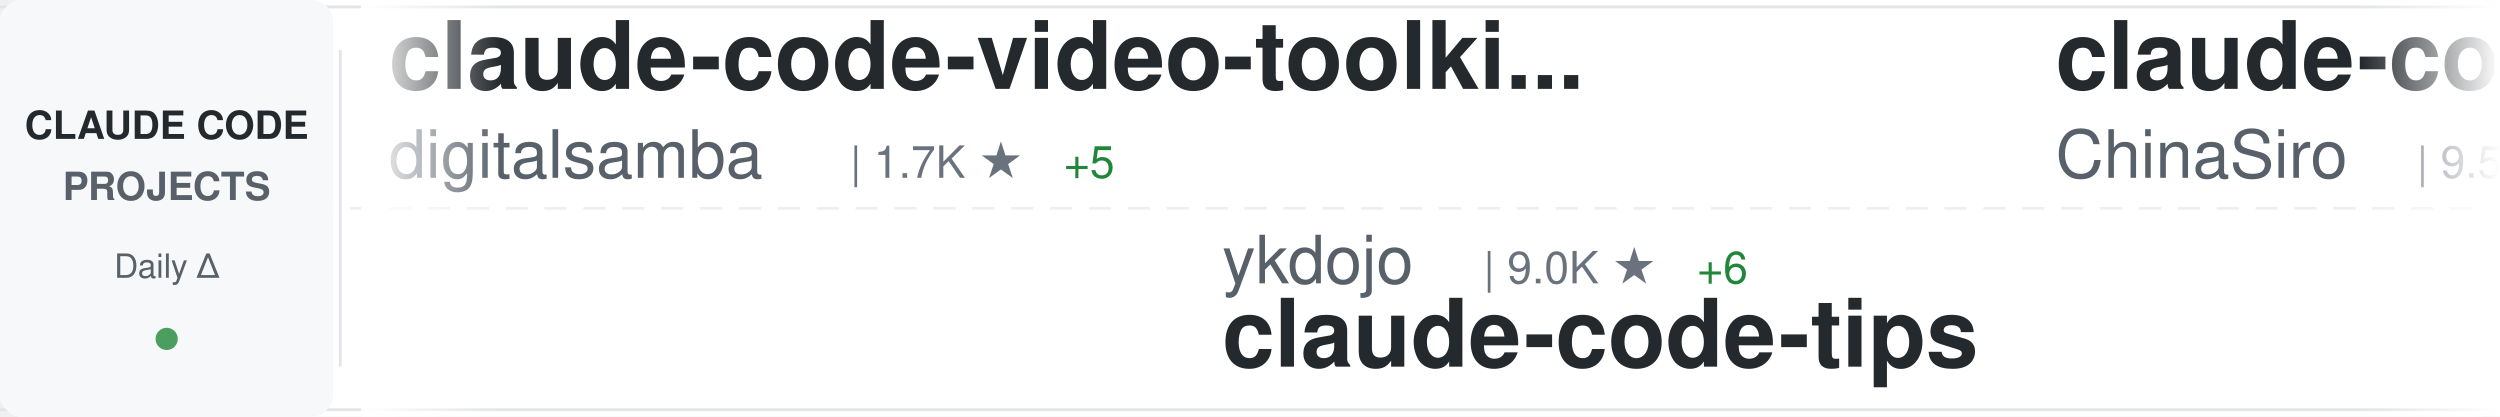
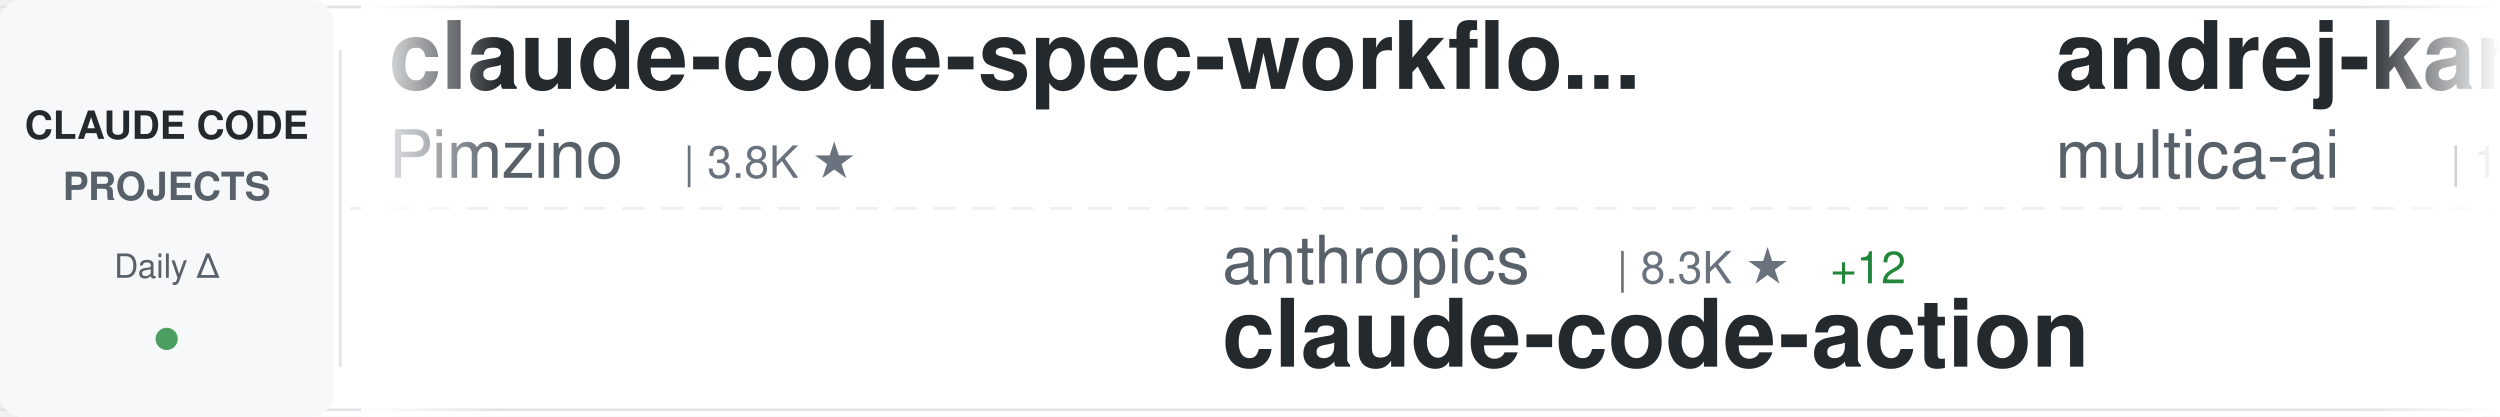
<svg xmlns="http://www.w3.org/2000/svg" width="900" height="150">
  <defs>
    <linearGradient id="awesomeLeftFade" x1="0%" y1="0%" x2="100%" y2="0%">
      <stop offset="0%" style="stop-color:#ffffff;stop-opacity:1" />
      <stop offset="100%" style="stop-color:#ffffff;stop-opacity:0" />
    </linearGradient>
    <linearGradient id="awesomeRightFade" x1="0%" y1="0%" x2="100%" y2="0%">
      <stop offset="0%" style="stop-color:#ffffff;stop-opacity:0" />
      <stop offset="100%" style="stop-color:#ffffff;stop-opacity:1" />
    </linearGradient>
  </defs>
  <rect width="900" height="150" fill="#ffffff" rx="8" />
  <rect x="0" y="2" width="900" height="1" fill="#e1e4e8" />
  <rect x="0" y="147" width="900" height="1" fill="#e1e4e8" />
  <line x1="0" y1="75" x2="900" y2="75" stroke="#e1e4e8" stroke-width="1" stroke-dasharray="8 6" opacity="0.6" />
  <rect x="0" y="0" width="120" height="150" fill="#f6f8fa" rx="8" />
  <text x="60" y="50" font-family="-apple-system, BlinkMacSystemFont, 'Segoe UI', Helvetica, Arial, sans-serif" font-size="14" font-weight="600" fill="#24292e" text-anchor="middle">CLAUDE CODE</text>
  <text x="60" y="72" font-family="-apple-system, BlinkMacSystemFont, 'Segoe UI', Helvetica, Arial, sans-serif" font-size="14" font-weight="600" fill="#586069" text-anchor="middle">PROJECTS</text>
  <text x="60" y="100" font-family="-apple-system, BlinkMacSystemFont, 'Segoe UI', Helvetica, Arial, sans-serif" font-size="12" font-weight="500" fill="#586069" text-anchor="middle">Daily Δ</text>
  <circle cx="60" cy="122" r="4" fill="#22863a" opacity="0.8" />
  <rect x="122" y="18" width="1" height="114" fill="#e1e4e8" />
  <clipPath id="awesomeTickerClip">
    <rect x="130" y="0" width="770" height="150" />
  </clipPath>
  <g clip-path="url(#awesomeTickerClip)">
    <g id="awesomeTickerItems">
      <animateTransform attributeName="transform" attributeType="XML" type="translate" from="0 0" to="-3000 0" dur="54s" repeatCount="indefinite" />
      <g transform="translate(0, 0)">
-         <text x="140" y="32" font-family="-apple-system, BlinkMacSystemFont, 'Segoe UI', Helvetica, Arial, sans-serif" font-size="34" font-weight="600" fill="#24292e">claude-code-video-toolki...</text>
-         <text x="140" y="64" font-family="-apple-system, BlinkMacSystemFont, 'Segoe UI', Helvetica, Arial, sans-serif" font-size="24" font-weight="400" fill="#586069">digitalsamba</text>
-         <text x="306" y="64" font-family="-apple-system, BlinkMacSystemFont, 'Segoe UI', Helvetica, Arial, sans-serif" font-size="16" font-weight="500" fill="#6a737d">| 1.7K ★</text>
-         <text x="383" y="64" font-family="-apple-system, BlinkMacSystemFont, 'Segoe UI', Helvetica, Arial, sans-serif" font-size="16" font-weight="500" fill="#22863a"> +5</text>
+         <text x="140" y="32" font-family="-apple-system, BlinkMacSystemFont, 'Segoe UI', Helvetica, Arial, sans-serif" font-size="34" font-weight="600" fill="#24292e">claude-code-spec-workflo...</text>
+         <text x="140" y="64" font-family="-apple-system, BlinkMacSystemFont, 'Segoe UI', Helvetica, Arial, sans-serif" font-size="24" font-weight="400" fill="#586069">Pimzino</text>
+         <text x="246" y="64" font-family="-apple-system, BlinkMacSystemFont, 'Segoe UI', Helvetica, Arial, sans-serif" font-size="16" font-weight="500" fill="#6a737d">| 3.8K ★</text>
      </g>
      <g transform="translate(300, 0)">
-         <text x="140" y="102" font-family="-apple-system, BlinkMacSystemFont, 'Segoe UI', Helvetica, Arial, sans-serif" font-size="24" font-weight="400" fill="#586069">ykdojo</text>
-         <text x="234" y="102" font-family="-apple-system, BlinkMacSystemFont, 'Segoe UI', Helvetica, Arial, sans-serif" font-size="16" font-weight="500" fill="#6a737d">| 9.0K ★</text>
-         <text x="311" y="102" font-family="-apple-system, BlinkMacSystemFont, 'Segoe UI', Helvetica, Arial, sans-serif" font-size="16" font-weight="500" fill="#22863a"> +6</text>
-         <text x="140" y="132" font-family="-apple-system, BlinkMacSystemFont, 'Segoe UI', Helvetica, Arial, sans-serif" font-size="34" font-weight="600" fill="#24292e">claude-code-tips</text>
+         <text x="140" y="102" font-family="-apple-system, BlinkMacSystemFont, 'Segoe UI', Helvetica, Arial, sans-serif" font-size="24" font-weight="400" fill="#586069">anthropics</text>
+         <text x="282" y="102" font-family="-apple-system, BlinkMacSystemFont, 'Segoe UI', Helvetica, Arial, sans-serif" font-size="16" font-weight="500" fill="#6a737d">| 8.3K ★</text>
+         <text x="359" y="102" font-family="-apple-system, BlinkMacSystemFont, 'Segoe UI', Helvetica, Arial, sans-serif" font-size="16" font-weight="500" fill="#22863a"> +12</text>
+         <text x="140" y="132" font-family="-apple-system, BlinkMacSystemFont, 'Segoe UI', Helvetica, Arial, sans-serif" font-size="34" font-weight="600" fill="#24292e">claude-code-action</text>
      </g>
      <g transform="translate(600, 0)">
-         <text x="140" y="32" font-family="-apple-system, BlinkMacSystemFont, 'Segoe UI', Helvetica, Arial, sans-serif" font-size="34" font-weight="600" fill="#24292e">claude-code-sourcemap</text>
-         <text x="140" y="64" font-family="-apple-system, BlinkMacSystemFont, 'Segoe UI', Helvetica, Arial, sans-serif" font-size="24" font-weight="400" fill="#586069">ChinaSiro</text>
-         <text x="270" y="64" font-family="-apple-system, BlinkMacSystemFont, 'Segoe UI', Helvetica, Arial, sans-serif" font-size="16" font-weight="500" fill="#6a737d">| 9.5K ★</text>
-         <text x="347" y="64" font-family="-apple-system, BlinkMacSystemFont, 'Segoe UI', Helvetica, Arial, sans-serif" font-size="16" font-weight="500" fill="#22863a"> +2</text>
+         <text x="140" y="32" font-family="-apple-system, BlinkMacSystemFont, 'Segoe UI', Helvetica, Arial, sans-serif" font-size="34" font-weight="600" fill="#24292e">andrej-karpathy-skills</text>
+         <text x="140" y="64" font-family="-apple-system, BlinkMacSystemFont, 'Segoe UI', Helvetica, Arial, sans-serif" font-size="24" font-weight="400" fill="#586069">multica-ai</text>
+         <text x="282" y="64" font-family="-apple-system, BlinkMacSystemFont, 'Segoe UI', Helvetica, Arial, sans-serif" font-size="16" font-weight="500" fill="#6a737d">| 188.0K ★</text>
+         <text x="377" y="64" font-family="-apple-system, BlinkMacSystemFont, 'Segoe UI', Helvetica, Arial, sans-serif" font-size="16" font-weight="500" fill="#22863a"> +461</text>
      </g>
      <g transform="translate(900, 0)">
-         <text x="140" y="102" font-family="-apple-system, BlinkMacSystemFont, 'Segoe UI', Helvetica, Arial, sans-serif" font-size="24" font-weight="400" fill="#586069">wanshuiyin</text>
-         <text x="282" y="102" font-family="-apple-system, BlinkMacSystemFont, 'Segoe UI', Helvetica, Arial, sans-serif" font-size="16" font-weight="500" fill="#6a737d">| 13.0K ★</text>
-         <text x="368" y="102" font-family="-apple-system, BlinkMacSystemFont, 'Segoe UI', Helvetica, Arial, sans-serif" font-size="16" font-weight="500" fill="#22863a"> +36</text>
-         <text x="140" y="132" font-family="-apple-system, BlinkMacSystemFont, 'Segoe UI', Helvetica, Arial, sans-serif" font-size="34" font-weight="600" fill="#24292e">Auto-claude-code-researc...</text>
+         <text x="140" y="102" font-family="-apple-system, BlinkMacSystemFont, 'Segoe UI', Helvetica, Arial, sans-serif" font-size="24" font-weight="400" fill="#586069">Piebald-AI</text>
+         <text x="282" y="102" font-family="-apple-system, BlinkMacSystemFont, 'Segoe UI', Helvetica, Arial, sans-serif" font-size="16" font-weight="500" fill="#6a737d">| 11.6K ★</text>
+         <text x="368" y="102" font-family="-apple-system, BlinkMacSystemFont, 'Segoe UI', Helvetica, Arial, sans-serif" font-size="16" font-weight="500" fill="#22863a"> +21</text>
+         <text x="140" y="132" font-family="-apple-system, BlinkMacSystemFont, 'Segoe UI', Helvetica, Arial, sans-serif" font-size="34" font-weight="600" fill="#24292e">claude-code-system-promp...</text>
      </g>
      <g transform="translate(1200, 0)">
-         <text x="140" y="32" font-family="-apple-system, BlinkMacSystemFont, 'Segoe UI', Helvetica, Arial, sans-serif" font-size="34" font-weight="600" fill="#24292e">pi-vs-claude-code</text>
-         <text x="140" y="64" font-family="-apple-system, BlinkMacSystemFont, 'Segoe UI', Helvetica, Arial, sans-serif" font-size="24" font-weight="400" fill="#586069">disler</text>
-         <text x="234" y="64" font-family="-apple-system, BlinkMacSystemFont, 'Segoe UI', Helvetica, Arial, sans-serif" font-size="16" font-weight="500" fill="#6a737d">| 1.4K ★</text>
-         <text x="311" y="64" font-family="-apple-system, BlinkMacSystemFont, 'Segoe UI', Helvetica, Arial, sans-serif" font-size="16" font-weight="500" fill="#22863a"> +4</text>
+         <text x="140" y="32" font-family="-apple-system, BlinkMacSystemFont, 'Segoe UI', Helvetica, Arial, sans-serif" font-size="34" font-weight="600" fill="#24292e">claude-code-tips</text>
+         <text x="140" y="64" font-family="-apple-system, BlinkMacSystemFont, 'Segoe UI', Helvetica, Arial, sans-serif" font-size="24" font-weight="400" fill="#586069">ykdojo</text>
+         <text x="234" y="64" font-family="-apple-system, BlinkMacSystemFont, 'Segoe UI', Helvetica, Arial, sans-serif" font-size="16" font-weight="500" fill="#6a737d">| 9.0K ★</text>
+         <text x="311" y="64" font-family="-apple-system, BlinkMacSystemFont, 'Segoe UI', Helvetica, Arial, sans-serif" font-size="16" font-weight="500" fill="#22863a"> +5</text>
      </g>
      <g transform="translate(1500, 0)">
-         <text x="140" y="102" font-family="-apple-system, BlinkMacSystemFont, 'Segoe UI', Helvetica, Arial, sans-serif" font-size="24" font-weight="400" fill="#586069">Windy3f3f3f3f</text>
-         <text x="318" y="102" font-family="-apple-system, BlinkMacSystemFont, 'Segoe UI', Helvetica, Arial, sans-serif" font-size="16" font-weight="500" fill="#6a737d">| 3.0K ★</text>
-         <text x="395" y="102" font-family="-apple-system, BlinkMacSystemFont, 'Segoe UI', Helvetica, Arial, sans-serif" font-size="16" font-weight="500" fill="#22863a"> +39</text>
-         <text x="140" y="132" font-family="-apple-system, BlinkMacSystemFont, 'Segoe UI', Helvetica, Arial, sans-serif" font-size="34" font-weight="600" fill="#24292e">how-claude-code-works</text>
+         <text x="140" y="102" font-family="-apple-system, BlinkMacSystemFont, 'Segoe UI', Helvetica, Arial, sans-serif" font-size="24" font-weight="400" fill="#586069">hangsman</text>
+         <text x="258" y="102" font-family="-apple-system, BlinkMacSystemFont, 'Segoe UI', Helvetica, Arial, sans-serif" font-size="16" font-weight="500" fill="#6a737d">| 787 ★</text>
+         <text x="140" y="132" font-family="-apple-system, BlinkMacSystemFont, 'Segoe UI', Helvetica, Arial, sans-serif" font-size="34" font-weight="600" fill="#24292e">claude-code-source</text>
      </g>
      <g transform="translate(1800, 0)">
-         <text x="140" y="32" font-family="-apple-system, BlinkMacSystemFont, 'Segoe UI', Helvetica, Arial, sans-serif" font-size="34" font-weight="600" fill="#24292e">Claude-Code</text>
-         <text x="140" y="64" font-family="-apple-system, BlinkMacSystemFont, 'Segoe UI', Helvetica, Arial, sans-serif" font-size="24" font-weight="400" fill="#586069">pengchengneo</text>
-         <text x="306" y="64" font-family="-apple-system, BlinkMacSystemFont, 'Segoe UI', Helvetica, Arial, sans-serif" font-size="16" font-weight="500" fill="#6a737d">| 1.6K ★</text>
-         <text x="383" y="64" font-family="-apple-system, BlinkMacSystemFont, 'Segoe UI', Helvetica, Arial, sans-serif" font-size="16" font-weight="500" fill="#22863a"> +1</text>
+         <text x="140" y="32" font-family="-apple-system, BlinkMacSystemFont, 'Segoe UI', Helvetica, Arial, sans-serif" font-size="34" font-weight="600" fill="#24292e">claude-code-guide</text>
+         <text x="140" y="64" font-family="-apple-system, BlinkMacSystemFont, 'Segoe UI', Helvetica, Arial, sans-serif" font-size="24" font-weight="400" fill="#586069">zebbern</text>
+         <text x="246" y="64" font-family="-apple-system, BlinkMacSystemFont, 'Segoe UI', Helvetica, Arial, sans-serif" font-size="16" font-weight="500" fill="#6a737d">| 4.4K ★</text>
+         <text x="323" y="64" font-family="-apple-system, BlinkMacSystemFont, 'Segoe UI', Helvetica, Arial, sans-serif" font-size="16" font-weight="500" fill="#22863a"> +3</text>
      </g>
      <g transform="translate(2100, 0)">
-         <text x="140" y="102" font-family="-apple-system, BlinkMacSystemFont, 'Segoe UI', Helvetica, Arial, sans-serif" font-size="24" font-weight="400" fill="#586069">luongnv89</text>
-         <text x="270" y="102" font-family="-apple-system, BlinkMacSystemFont, 'Segoe UI', Helvetica, Arial, sans-serif" font-size="16" font-weight="500" fill="#6a737d">| 39.3K ★</text>
-         <text x="356" y="102" font-family="-apple-system, BlinkMacSystemFont, 'Segoe UI', Helvetica, Arial, sans-serif" font-size="16" font-weight="500" fill="#22863a"> +55</text>
-         <text x="140" y="132" font-family="-apple-system, BlinkMacSystemFont, 'Segoe UI', Helvetica, Arial, sans-serif" font-size="34" font-weight="600" fill="#24292e">claude-howto</text>
+         <text x="140" y="102" font-family="-apple-system, BlinkMacSystemFont, 'Segoe UI', Helvetica, Arial, sans-serif" font-size="24" font-weight="400" fill="#586069">anthropics</text>
+         <text x="282" y="102" font-family="-apple-system, BlinkMacSystemFont, 'Segoe UI', Helvetica, Arial, sans-serif" font-size="16" font-weight="500" fill="#6a737d">| 158.4K ★</text>
+         <text x="377" y="102" font-family="-apple-system, BlinkMacSystemFont, 'Segoe UI', Helvetica, Arial, sans-serif" font-size="16" font-weight="500" fill="#22863a"> +231</text>
+         <text x="140" y="132" font-family="-apple-system, BlinkMacSystemFont, 'Segoe UI', Helvetica, Arial, sans-serif" font-size="34" font-weight="600" fill="#24292e">skills</text>
      </g>
      <g transform="translate(2400, 0)">
-         <text x="140" y="32" font-family="-apple-system, BlinkMacSystemFont, 'Segoe UI', Helvetica, Arial, sans-serif" font-size="34" font-weight="600" fill="#24292e">claude-code-showcase</text>
-         <text x="140" y="64" font-family="-apple-system, BlinkMacSystemFont, 'Segoe UI', Helvetica, Arial, sans-serif" font-size="24" font-weight="400" fill="#586069">ChrisWiles</text>
-         <text x="282" y="64" font-family="-apple-system, BlinkMacSystemFont, 'Segoe UI', Helvetica, Arial, sans-serif" font-size="16" font-weight="500" fill="#6a737d">| 6.0K ★</text>
-         <text x="359" y="64" font-family="-apple-system, BlinkMacSystemFont, 'Segoe UI', Helvetica, Arial, sans-serif" font-size="16" font-weight="500" fill="#22863a"> +2</text>
+         <text x="140" y="32" font-family="-apple-system, BlinkMacSystemFont, 'Segoe UI', Helvetica, Arial, sans-serif" font-size="34" font-weight="600" fill="#24292e">how-claude-code-works</text>
+         <text x="140" y="64" font-family="-apple-system, BlinkMacSystemFont, 'Segoe UI', Helvetica, Arial, sans-serif" font-size="24" font-weight="400" fill="#586069">Windy3f3f3f3f</text>
+         <text x="318" y="64" font-family="-apple-system, BlinkMacSystemFont, 'Segoe UI', Helvetica, Arial, sans-serif" font-size="16" font-weight="500" fill="#6a737d">| 3.0K ★</text>
+         <text x="395" y="64" font-family="-apple-system, BlinkMacSystemFont, 'Segoe UI', Helvetica, Arial, sans-serif" font-size="16" font-weight="500" fill="#22863a"> +42</text>
      </g>
      <g transform="translate(2700, 0)">
-         <text x="140" y="102" font-family="-apple-system, BlinkMacSystemFont, 'Segoe UI', Helvetica, Arial, sans-serif" font-size="24" font-weight="400" fill="#586069">LING71671</text>
-         <text x="270" y="102" font-family="-apple-system, BlinkMacSystemFont, 'Segoe UI', Helvetica, Arial, sans-serif" font-size="16" font-weight="500" fill="#6a737d">| 908 ★</text>
-         <text x="338" y="102" font-family="-apple-system, BlinkMacSystemFont, 'Segoe UI', Helvetica, Arial, sans-serif" font-size="16" font-weight="500" fill="#22863a"> +1</text>
-         <text x="140" y="132" font-family="-apple-system, BlinkMacSystemFont, 'Segoe UI', Helvetica, Arial, sans-serif" font-size="34" font-weight="600" fill="#24292e">Open-ClaudeCode</text>
+         <text x="140" y="102" font-family="-apple-system, BlinkMacSystemFont, 'Segoe UI', Helvetica, Arial, sans-serif" font-size="24" font-weight="400" fill="#586069">carlvellotti</text>
+         <text x="306" y="102" font-family="-apple-system, BlinkMacSystemFont, 'Segoe UI', Helvetica, Arial, sans-serif" font-size="16" font-weight="500" fill="#6a737d">| 2.1K ★</text>
+         <text x="383" y="102" font-family="-apple-system, BlinkMacSystemFont, 'Segoe UI', Helvetica, Arial, sans-serif" font-size="16" font-weight="500" fill="#22863a"> +3</text>
+         <text x="140" y="132" font-family="-apple-system, BlinkMacSystemFont, 'Segoe UI', Helvetica, Arial, sans-serif" font-size="34" font-weight="600" fill="#24292e">claude-code-pm-course</text>
      </g>
      <g transform="translate(3000, 0)">
-         <text x="140" y="32" font-family="-apple-system, BlinkMacSystemFont, 'Segoe UI', Helvetica, Arial, sans-serif" font-size="34" font-weight="600" fill="#24292e">claude-code-video-toolki...</text>
-         <text x="140" y="64" font-family="-apple-system, BlinkMacSystemFont, 'Segoe UI', Helvetica, Arial, sans-serif" font-size="24" font-weight="400" fill="#586069">digitalsamba</text>
-         <text x="306" y="64" font-family="-apple-system, BlinkMacSystemFont, 'Segoe UI', Helvetica, Arial, sans-serif" font-size="16" font-weight="500" fill="#6a737d">| 1.7K ★</text>
-         <text x="383" y="64" font-family="-apple-system, BlinkMacSystemFont, 'Segoe UI', Helvetica, Arial, sans-serif" font-size="16" font-weight="500" fill="#22863a"> +5</text>
+         <text x="140" y="32" font-family="-apple-system, BlinkMacSystemFont, 'Segoe UI', Helvetica, Arial, sans-serif" font-size="34" font-weight="600" fill="#24292e">claude-code-spec-workflo...</text>
+         <text x="140" y="64" font-family="-apple-system, BlinkMacSystemFont, 'Segoe UI', Helvetica, Arial, sans-serif" font-size="24" font-weight="400" fill="#586069">Pimzino</text>
+         <text x="246" y="64" font-family="-apple-system, BlinkMacSystemFont, 'Segoe UI', Helvetica, Arial, sans-serif" font-size="16" font-weight="500" fill="#6a737d">| 3.8K ★</text>
      </g>
      <g transform="translate(3300, 0)">
-         <text x="140" y="102" font-family="-apple-system, BlinkMacSystemFont, 'Segoe UI', Helvetica, Arial, sans-serif" font-size="24" font-weight="400" fill="#586069">ykdojo</text>
-         <text x="234" y="102" font-family="-apple-system, BlinkMacSystemFont, 'Segoe UI', Helvetica, Arial, sans-serif" font-size="16" font-weight="500" fill="#6a737d">| 9.0K ★</text>
-         <text x="311" y="102" font-family="-apple-system, BlinkMacSystemFont, 'Segoe UI', Helvetica, Arial, sans-serif" font-size="16" font-weight="500" fill="#22863a"> +6</text>
-         <text x="140" y="132" font-family="-apple-system, BlinkMacSystemFont, 'Segoe UI', Helvetica, Arial, sans-serif" font-size="34" font-weight="600" fill="#24292e">claude-code-tips</text>
+         <text x="140" y="102" font-family="-apple-system, BlinkMacSystemFont, 'Segoe UI', Helvetica, Arial, sans-serif" font-size="24" font-weight="400" fill="#586069">anthropics</text>
+         <text x="282" y="102" font-family="-apple-system, BlinkMacSystemFont, 'Segoe UI', Helvetica, Arial, sans-serif" font-size="16" font-weight="500" fill="#6a737d">| 8.3K ★</text>
+         <text x="359" y="102" font-family="-apple-system, BlinkMacSystemFont, 'Segoe UI', Helvetica, Arial, sans-serif" font-size="16" font-weight="500" fill="#22863a"> +12</text>
+         <text x="140" y="132" font-family="-apple-system, BlinkMacSystemFont, 'Segoe UI', Helvetica, Arial, sans-serif" font-size="34" font-weight="600" fill="#24292e">claude-code-action</text>
      </g>
      <g transform="translate(3600, 0)">
-         <text x="140" y="32" font-family="-apple-system, BlinkMacSystemFont, 'Segoe UI', Helvetica, Arial, sans-serif" font-size="34" font-weight="600" fill="#24292e">claude-code-sourcemap</text>
-         <text x="140" y="64" font-family="-apple-system, BlinkMacSystemFont, 'Segoe UI', Helvetica, Arial, sans-serif" font-size="24" font-weight="400" fill="#586069">ChinaSiro</text>
-         <text x="270" y="64" font-family="-apple-system, BlinkMacSystemFont, 'Segoe UI', Helvetica, Arial, sans-serif" font-size="16" font-weight="500" fill="#6a737d">| 9.5K ★</text>
-         <text x="347" y="64" font-family="-apple-system, BlinkMacSystemFont, 'Segoe UI', Helvetica, Arial, sans-serif" font-size="16" font-weight="500" fill="#22863a"> +2</text>
+         <text x="140" y="32" font-family="-apple-system, BlinkMacSystemFont, 'Segoe UI', Helvetica, Arial, sans-serif" font-size="34" font-weight="600" fill="#24292e">andrej-karpathy-skills</text>
+         <text x="140" y="64" font-family="-apple-system, BlinkMacSystemFont, 'Segoe UI', Helvetica, Arial, sans-serif" font-size="24" font-weight="400" fill="#586069">multica-ai</text>
+         <text x="282" y="64" font-family="-apple-system, BlinkMacSystemFont, 'Segoe UI', Helvetica, Arial, sans-serif" font-size="16" font-weight="500" fill="#6a737d">| 188.0K ★</text>
+         <text x="377" y="64" font-family="-apple-system, BlinkMacSystemFont, 'Segoe UI', Helvetica, Arial, sans-serif" font-size="16" font-weight="500" fill="#22863a"> +461</text>
      </g>
      <g transform="translate(3900, 0)">
-         <text x="140" y="102" font-family="-apple-system, BlinkMacSystemFont, 'Segoe UI', Helvetica, Arial, sans-serif" font-size="24" font-weight="400" fill="#586069">wanshuiyin</text>
-         <text x="282" y="102" font-family="-apple-system, BlinkMacSystemFont, 'Segoe UI', Helvetica, Arial, sans-serif" font-size="16" font-weight="500" fill="#6a737d">| 13.0K ★</text>
-         <text x="368" y="102" font-family="-apple-system, BlinkMacSystemFont, 'Segoe UI', Helvetica, Arial, sans-serif" font-size="16" font-weight="500" fill="#22863a"> +36</text>
-         <text x="140" y="132" font-family="-apple-system, BlinkMacSystemFont, 'Segoe UI', Helvetica, Arial, sans-serif" font-size="34" font-weight="600" fill="#24292e">Auto-claude-code-researc...</text>
+         <text x="140" y="102" font-family="-apple-system, BlinkMacSystemFont, 'Segoe UI', Helvetica, Arial, sans-serif" font-size="24" font-weight="400" fill="#586069">Piebald-AI</text>
+         <text x="282" y="102" font-family="-apple-system, BlinkMacSystemFont, 'Segoe UI', Helvetica, Arial, sans-serif" font-size="16" font-weight="500" fill="#6a737d">| 11.6K ★</text>
+         <text x="368" y="102" font-family="-apple-system, BlinkMacSystemFont, 'Segoe UI', Helvetica, Arial, sans-serif" font-size="16" font-weight="500" fill="#22863a"> +21</text>
+         <text x="140" y="132" font-family="-apple-system, BlinkMacSystemFont, 'Segoe UI', Helvetica, Arial, sans-serif" font-size="34" font-weight="600" fill="#24292e">claude-code-system-promp...</text>
      </g>
    </g>
  </g>
  <rect x="130" y="0" width="50" height="150" fill="url(#awesomeLeftFade)" />
  <rect x="850" y="0" width="50" height="150" fill="url(#awesomeRightFade)" />
</svg>
